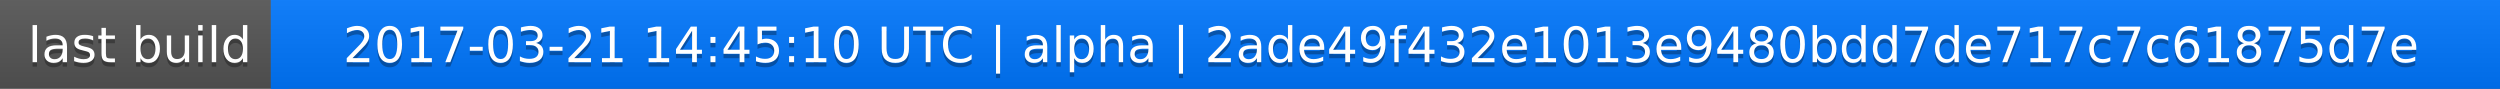
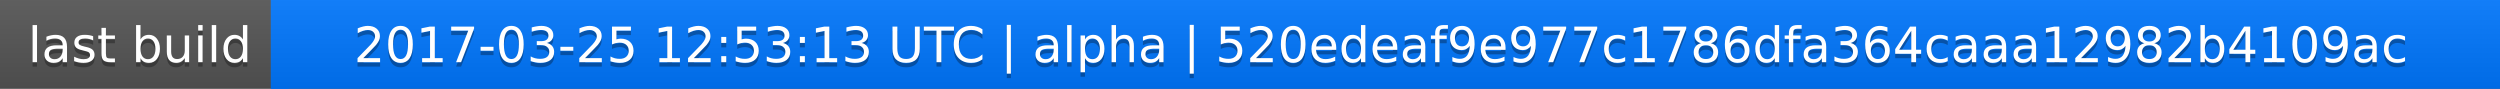
<svg xmlns="http://www.w3.org/2000/svg" width="563" height="20">
  <linearGradient id="a" x2="0" y2="100%">
    <stop offset="0" stop-color="#bbb" stop-opacity=".1" />
    <stop offset="1" stop-opacity=".1" />
  </linearGradient>
  <rect rx="0" width="563" height="20" fill="#555" />
  <rect rx="0" x="61" width="502" height="20" fill="#07f" />
  <path fill="#07f" d="M61 0h4v20h-4z" />
  <rect rx="0" width="563" height="20" fill="url(#a)" />
  <g fill="#fff" text-anchor="middle" font-family="DejaVu Sans,Verdana,Geneva,sans-serif" font-size="11">
    <text x="31.5" y="15" fill="#010101" fill-opacity=".3">last build</text>
    <text x="31.5" y="14">last build</text>
-     <text x="311" y="15" fill="#010101" fill-opacity=".3">2017-03-21 14:45:10 UTC | alpha | 2ade49f432e1013e9480bdd7de717c7c61875d7e</text>
-     <text x="311" y="14">2017-03-21 14:45:10 UTC | alpha | 2ade49f432e1013e9480bdd7de717c7c61875d7e</text>
+     <text x="311" y="15" fill="#010101" fill-opacity=".3">2017-03-25 12:53:13 UTC | alpha | 520edeaf9e977c1786dfa364caaa12982b4109ac</text>
+     <text x="311" y="14">2017-03-25 12:53:13 UTC | alpha | 520edeaf9e977c1786dfa364caaa12982b4109ac</text>
  </g>
</svg>
